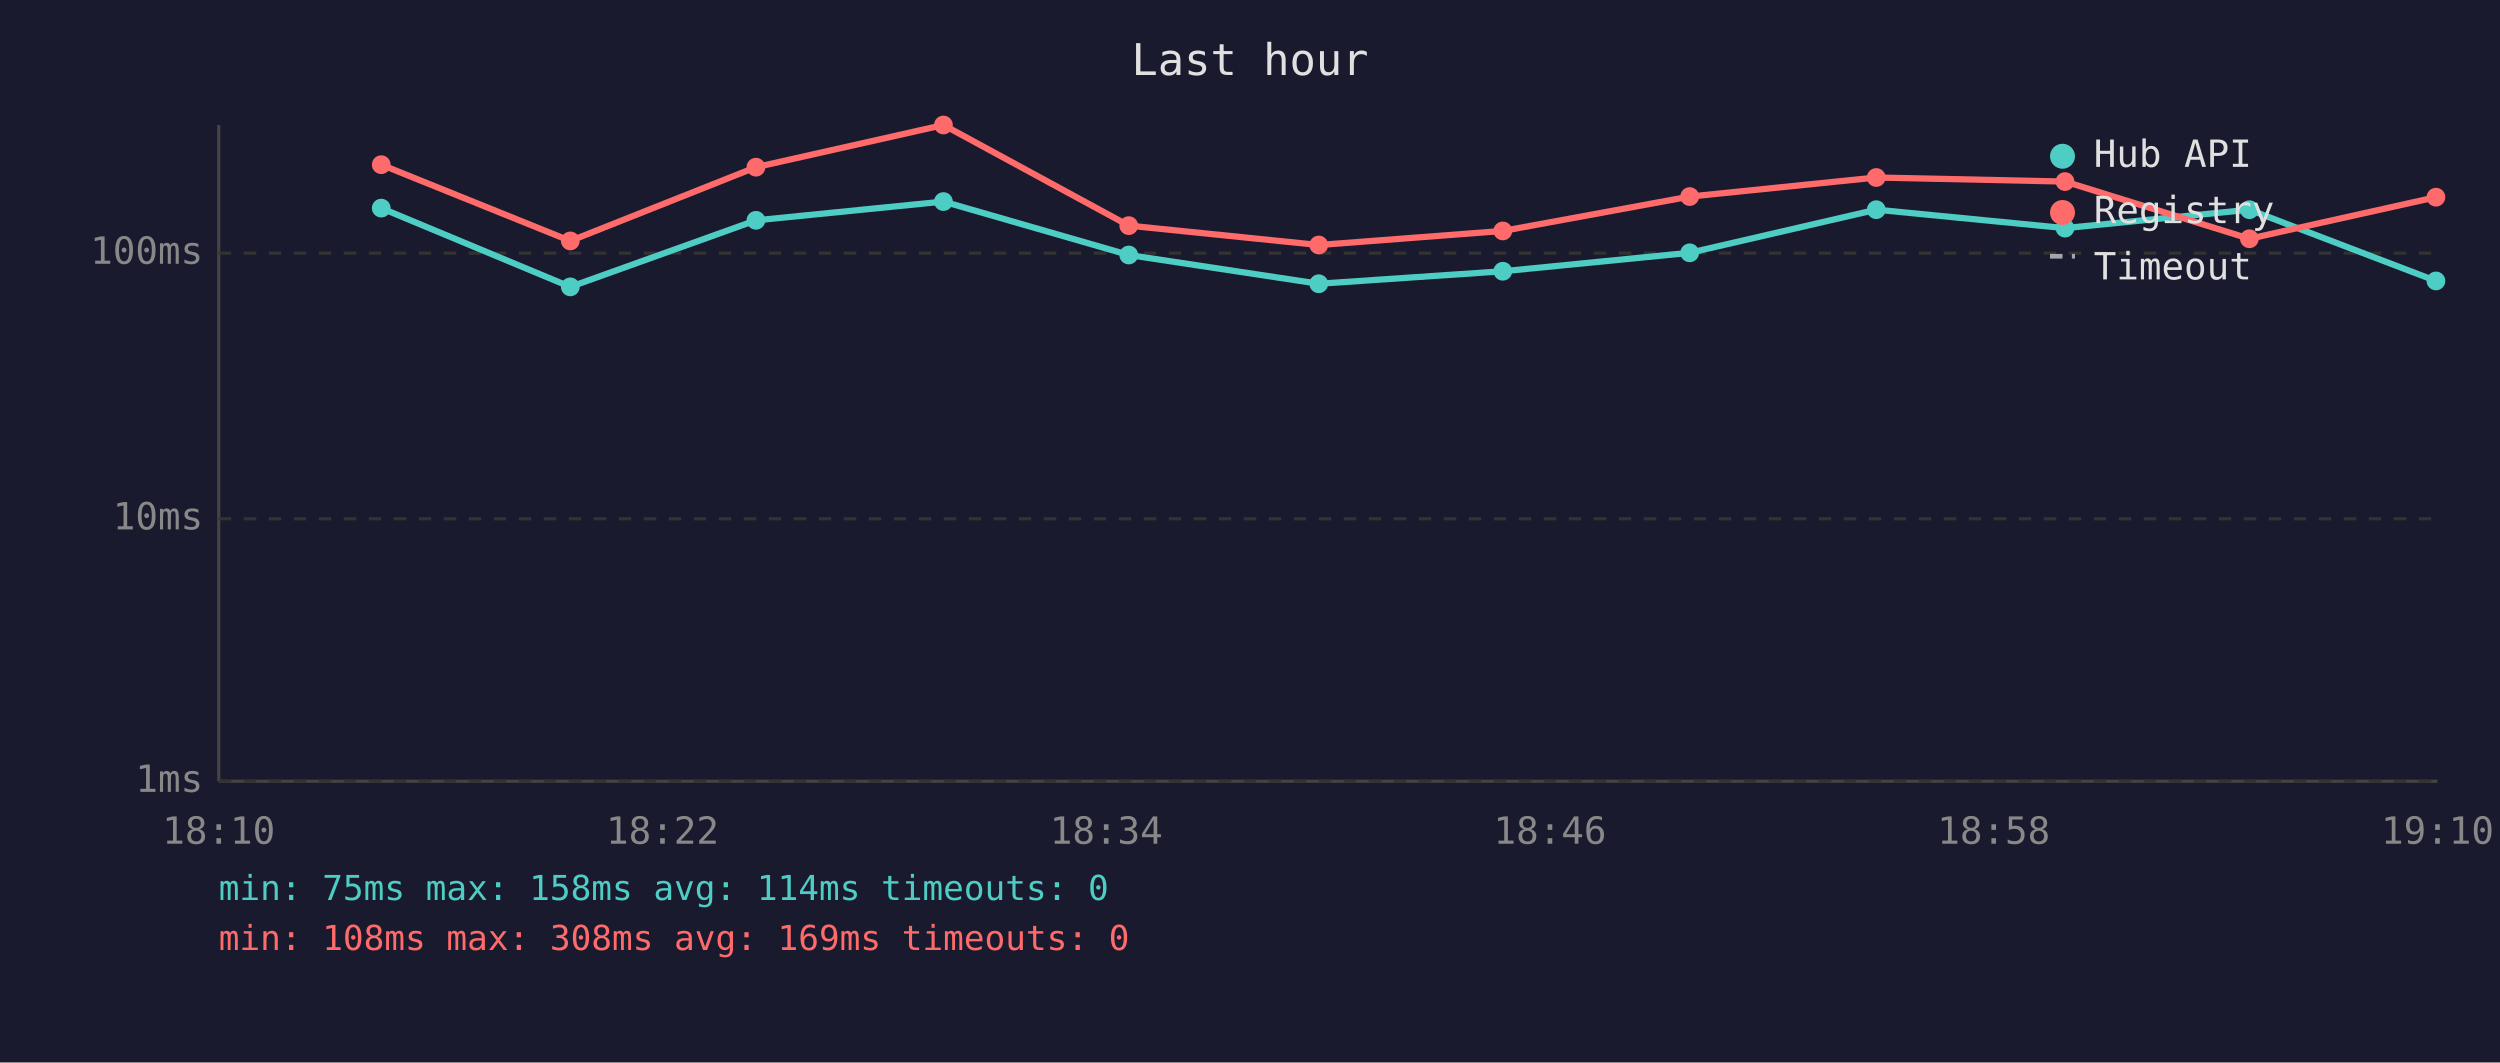
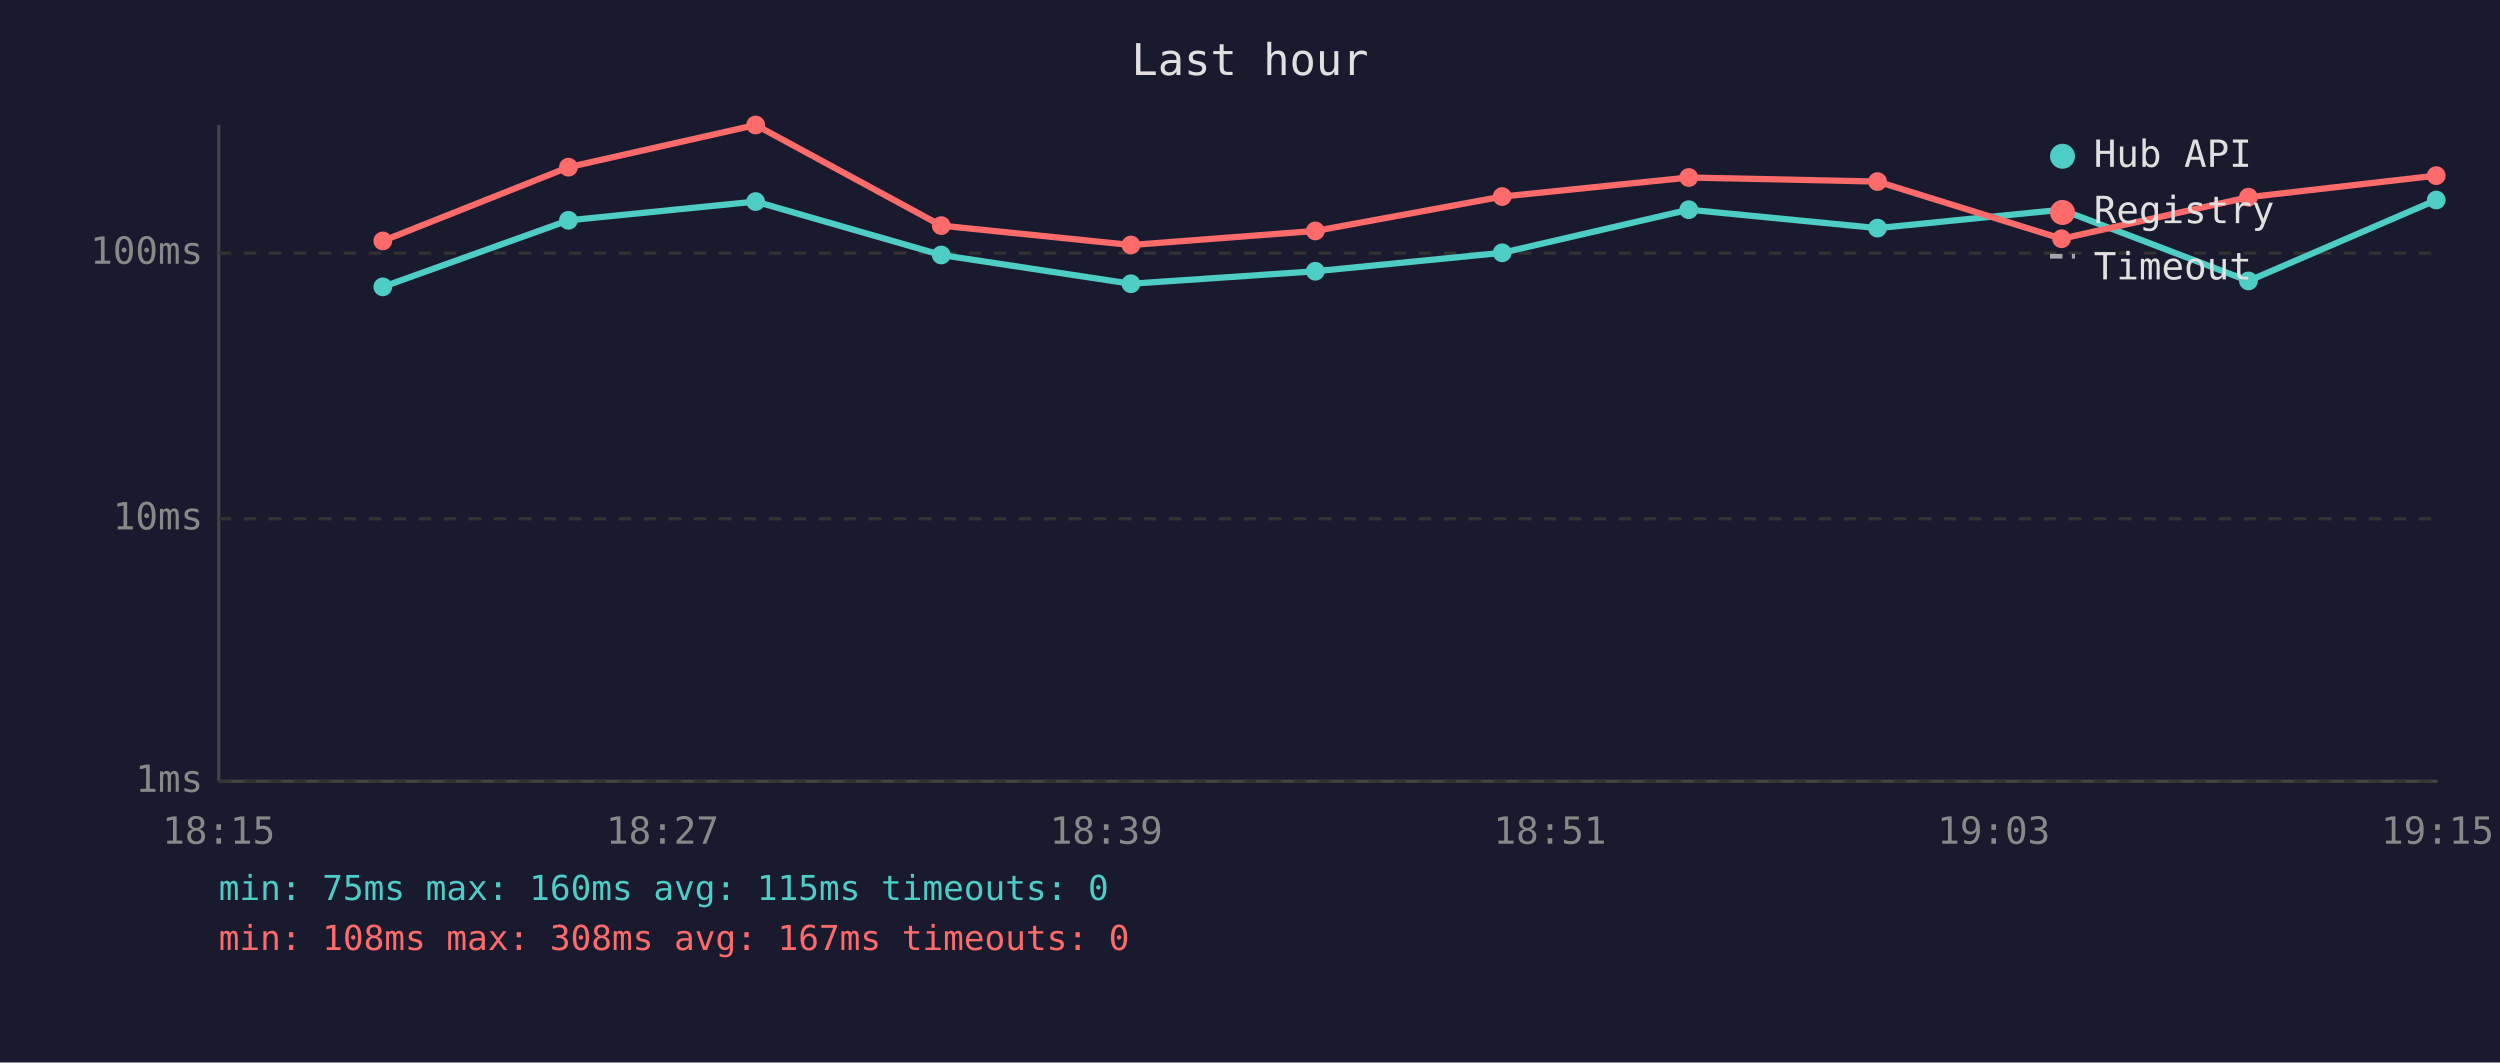
<svg xmlns="http://www.w3.org/2000/svg" viewBox="0 0 800 340" font-family="monospace" font-size="12">
  <rect width="800" height="340" fill="#1a1a2e" />
  <text x="400" y="24" fill="#e0e0e0" font-size="14" text-anchor="middle">Last hour</text>
  <line x1="70" y1="40" x2="70" y2="250" stroke="#444" stroke-width="1" />
  <line x1="70" y1="250" x2="780" y2="250" stroke="#444" stroke-width="1" />
  <line x1="70" y1="250" x2="780" y2="250" stroke="#333" stroke-width="1" stroke-dasharray="4" />
  <text x="65" y="250" fill="#888" text-anchor="end" dominant-baseline="middle">1ms</text>
  <line x1="70" y1="166" x2="780" y2="166" stroke="#333" stroke-width="1" stroke-dasharray="4" />
  <text x="65" y="166" fill="#888" text-anchor="end" dominant-baseline="middle">10ms</text>
  <line x1="70" y1="81" x2="780" y2="81" stroke="#333" stroke-width="1" stroke-dasharray="4" />
  <text x="65" y="81" fill="#888" text-anchor="end" dominant-baseline="middle">100ms</text>
-   <text x="70" y="270" fill="#888" text-anchor="middle">18:10</text>
-   <text x="212" y="270" fill="#888" text-anchor="middle">18:22</text>
-   <text x="354" y="270" fill="#888" text-anchor="middle">18:34</text>
-   <text x="496" y="270" fill="#888" text-anchor="middle">18:46</text>
-   <text x="638" y="270" fill="#888" text-anchor="middle">18:58</text>
-   <text x="780" y="270" fill="#888" text-anchor="middle">19:10</text>
-   <polyline points="122.0,66.6 182.5,91.8 241.9,70.5 301.9,64.5 361.2,81.6 422.0,90.8 480.9,86.8 540.7,80.9 600.4,67.1 660.8,73.0 719.8,67.1 779.5,89.9" fill="none" stroke="#4ecdc4" stroke-width="2" opacity="1" />
-   <circle cx="122.0" cy="66.6" r="3" fill="#4ecdc4" />
-   <circle cx="182.5" cy="91.8" r="3" fill="#4ecdc4" />
-   <circle cx="241.9" cy="70.5" r="3" fill="#4ecdc4" />
-   <circle cx="301.9" cy="64.5" r="3" fill="#4ecdc4" />
-   <circle cx="361.2" cy="81.6" r="3" fill="#4ecdc4" />
-   <circle cx="422.0" cy="90.8" r="3" fill="#4ecdc4" />
-   <circle cx="480.9" cy="86.8" r="3" fill="#4ecdc4" />
-   <circle cx="540.7" cy="80.9" r="3" fill="#4ecdc4" />
-   <circle cx="600.4" cy="67.1" r="3" fill="#4ecdc4" />
-   <circle cx="660.8" cy="73.0" r="3" fill="#4ecdc4" />
-   <circle cx="719.8" cy="67.1" r="3" fill="#4ecdc4" />
-   <circle cx="779.5" cy="89.9" r="3" fill="#4ecdc4" />
-   <polyline points="122.0,52.7 182.5,77.1 241.9,53.5 301.9,40.0 361.2,72.2 422.0,78.4 480.9,73.9 540.7,62.9 600.4,56.8 660.8,58.1 719.8,76.4 779.5,63.1" fill="none" stroke="#ff6b6b" stroke-width="2" opacity="1" />
-   <circle cx="122.0" cy="52.7" r="3" fill="#ff6b6b" />
-   <circle cx="182.5" cy="77.1" r="3" fill="#ff6b6b" />
-   <circle cx="241.9" cy="53.5" r="3" fill="#ff6b6b" />
-   <circle cx="301.9" cy="40.0" r="3" fill="#ff6b6b" />
-   <circle cx="361.2" cy="72.2" r="3" fill="#ff6b6b" />
-   <circle cx="422.0" cy="78.4" r="3" fill="#ff6b6b" />
-   <circle cx="480.9" cy="73.9" r="3" fill="#ff6b6b" />
-   <circle cx="540.7" cy="62.9" r="3" fill="#ff6b6b" />
-   <circle cx="600.4" cy="56.8" r="3" fill="#ff6b6b" />
-   <circle cx="660.8" cy="58.1" r="3" fill="#ff6b6b" />
-   <circle cx="719.8" cy="76.4" r="3" fill="#ff6b6b" />
-   <circle cx="779.5" cy="63.1" r="3" fill="#ff6b6b" />
+   <text x="70" y="270" fill="#888" text-anchor="middle">18:15</text>
+   <text x="212" y="270" fill="#888" text-anchor="middle">18:27</text>
+   <text x="354" y="270" fill="#888" text-anchor="middle">18:39</text>
+   <text x="496" y="270" fill="#888" text-anchor="middle">18:51</text>
+   <text x="638" y="270" fill="#888" text-anchor="middle">19:03</text>
+   <text x="780" y="270" fill="#888" text-anchor="middle">19:15</text>
+   <polyline points="122.5,91.8 181.9,70.5 241.8,64.5 301.2,81.6 361.9,90.8 420.9,86.8 480.7,80.9 540.4,67.1 600.8,73.0 659.7,67.1 719.5,89.9 779.6,64.0" fill="none" stroke="#4ecdc4" stroke-width="2" opacity="1" />
+   <circle cx="122.5" cy="91.8" r="3" fill="#4ecdc4" />
+   <circle cx="181.9" cy="70.5" r="3" fill="#4ecdc4" />
+   <circle cx="241.8" cy="64.5" r="3" fill="#4ecdc4" />
+   <circle cx="301.2" cy="81.6" r="3" fill="#4ecdc4" />
+   <circle cx="361.9" cy="90.8" r="3" fill="#4ecdc4" />
+   <circle cx="420.9" cy="86.8" r="3" fill="#4ecdc4" />
+   <circle cx="480.7" cy="80.9" r="3" fill="#4ecdc4" />
+   <circle cx="540.4" cy="67.1" r="3" fill="#4ecdc4" />
+   <circle cx="600.8" cy="73.0" r="3" fill="#4ecdc4" />
+   <circle cx="659.7" cy="67.1" r="3" fill="#4ecdc4" />
+   <circle cx="719.5" cy="89.9" r="3" fill="#4ecdc4" />
+   <circle cx="779.6" cy="64.0" r="3" fill="#4ecdc4" />
+   <polyline points="122.5,77.1 181.9,53.5 241.8,40.0 301.2,72.2 361.9,78.4 420.9,73.9 480.7,62.9 540.4,56.8 600.8,58.1 659.7,76.4 719.5,63.1 779.6,56.2" fill="none" stroke="#ff6b6b" stroke-width="2" opacity="1" />
+   <circle cx="122.5" cy="77.1" r="3" fill="#ff6b6b" />
+   <circle cx="181.9" cy="53.5" r="3" fill="#ff6b6b" />
+   <circle cx="241.8" cy="40.0" r="3" fill="#ff6b6b" />
+   <circle cx="301.2" cy="72.2" r="3" fill="#ff6b6b" />
+   <circle cx="361.9" cy="78.4" r="3" fill="#ff6b6b" />
+   <circle cx="420.9" cy="73.9" r="3" fill="#ff6b6b" />
+   <circle cx="480.7" cy="62.9" r="3" fill="#ff6b6b" />
+   <circle cx="540.4" cy="56.8" r="3" fill="#ff6b6b" />
+   <circle cx="600.8" cy="58.1" r="3" fill="#ff6b6b" />
+   <circle cx="659.7" cy="76.4" r="3" fill="#ff6b6b" />
+   <circle cx="719.5" cy="63.1" r="3" fill="#ff6b6b" />
+   <circle cx="779.6" cy="56.2" r="3" fill="#ff6b6b" />
  <circle cx="660" cy="50" r="4" fill="#4ecdc4" />
  <text x="670" y="50" fill="#e0e0e0" dominant-baseline="middle">Hub API</text>
  <circle cx="660" cy="68" r="4" fill="#ff6b6b" />
  <text x="670" y="68" fill="#e0e0e0" dominant-baseline="middle">Registry</text>
  <line x1="656" y1="82" x2="664" y2="82" stroke="#e0e0e0" stroke-width="1.5" stroke-dasharray="4,3" opacity="0.7" />
  <text x="670" y="86" fill="#e0e0e0" dominant-baseline="middle">Timeout</text>
-   <text x="70" y="288" fill="#4ecdc4" font-size="11">min: 75ms  max: 158ms  avg: 114ms  timeouts: 0</text>
-   <text x="70" y="304" fill="#ff6b6b" font-size="11">min: 108ms  max: 308ms  avg: 169ms  timeouts: 0</text>
+   <text x="70" y="288" fill="#4ecdc4" font-size="11">min: 75ms  max: 160ms  avg: 115ms  timeouts: 0</text>
+   <text x="70" y="304" fill="#ff6b6b" font-size="11">min: 108ms  max: 308ms  avg: 167ms  timeouts: 0</text>
</svg>
